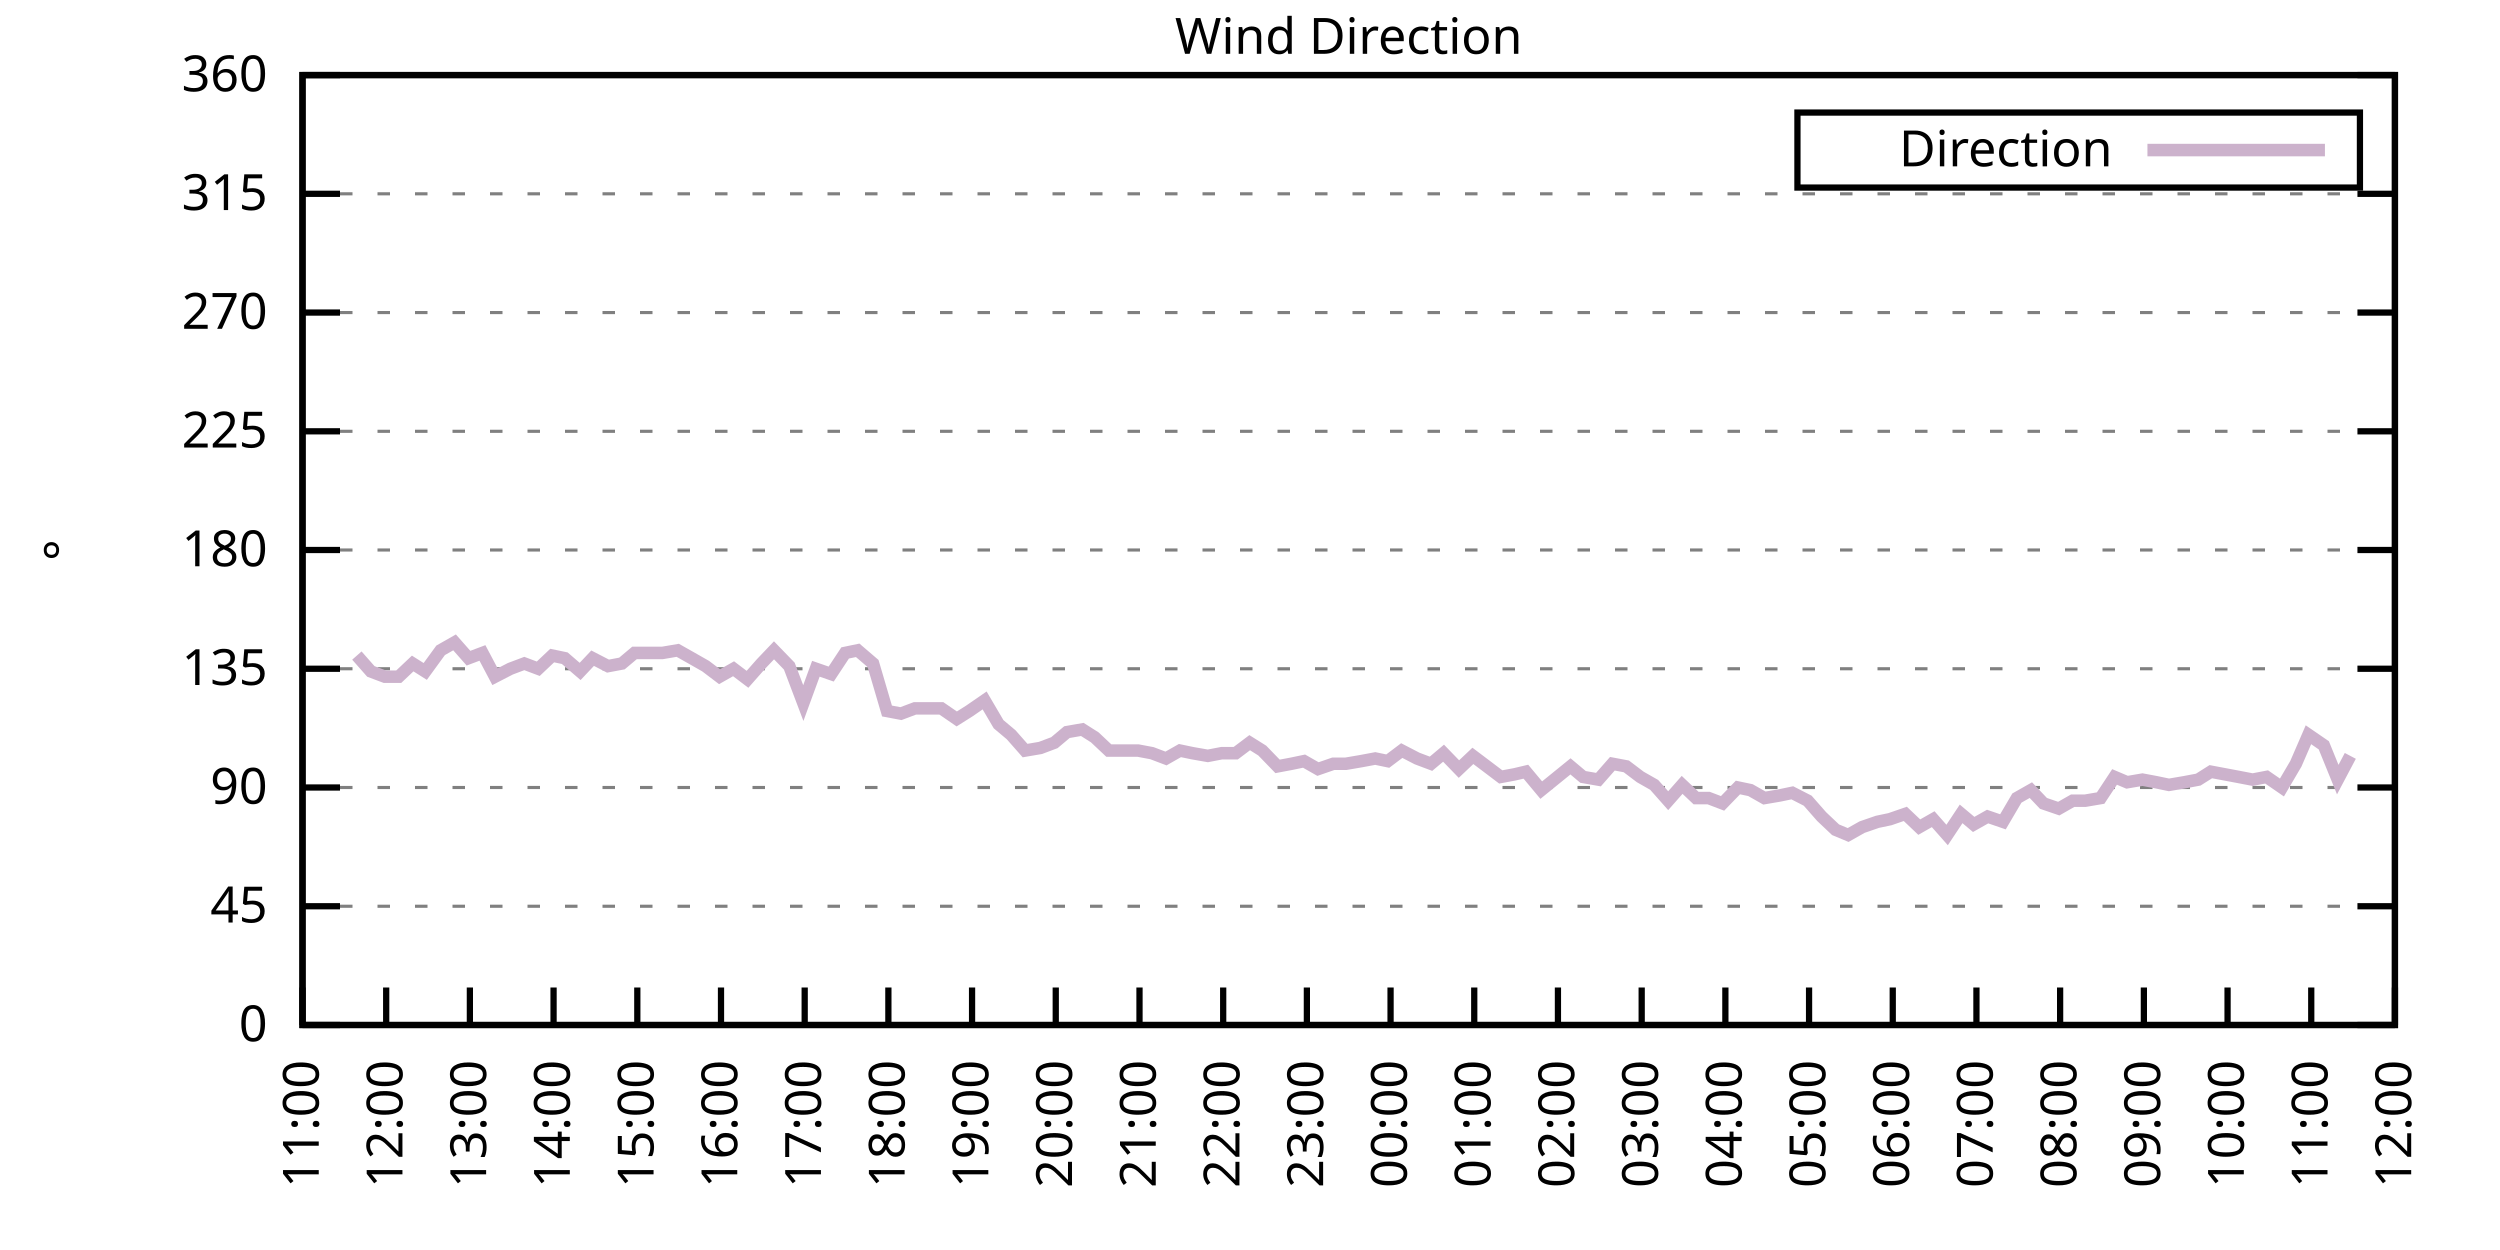
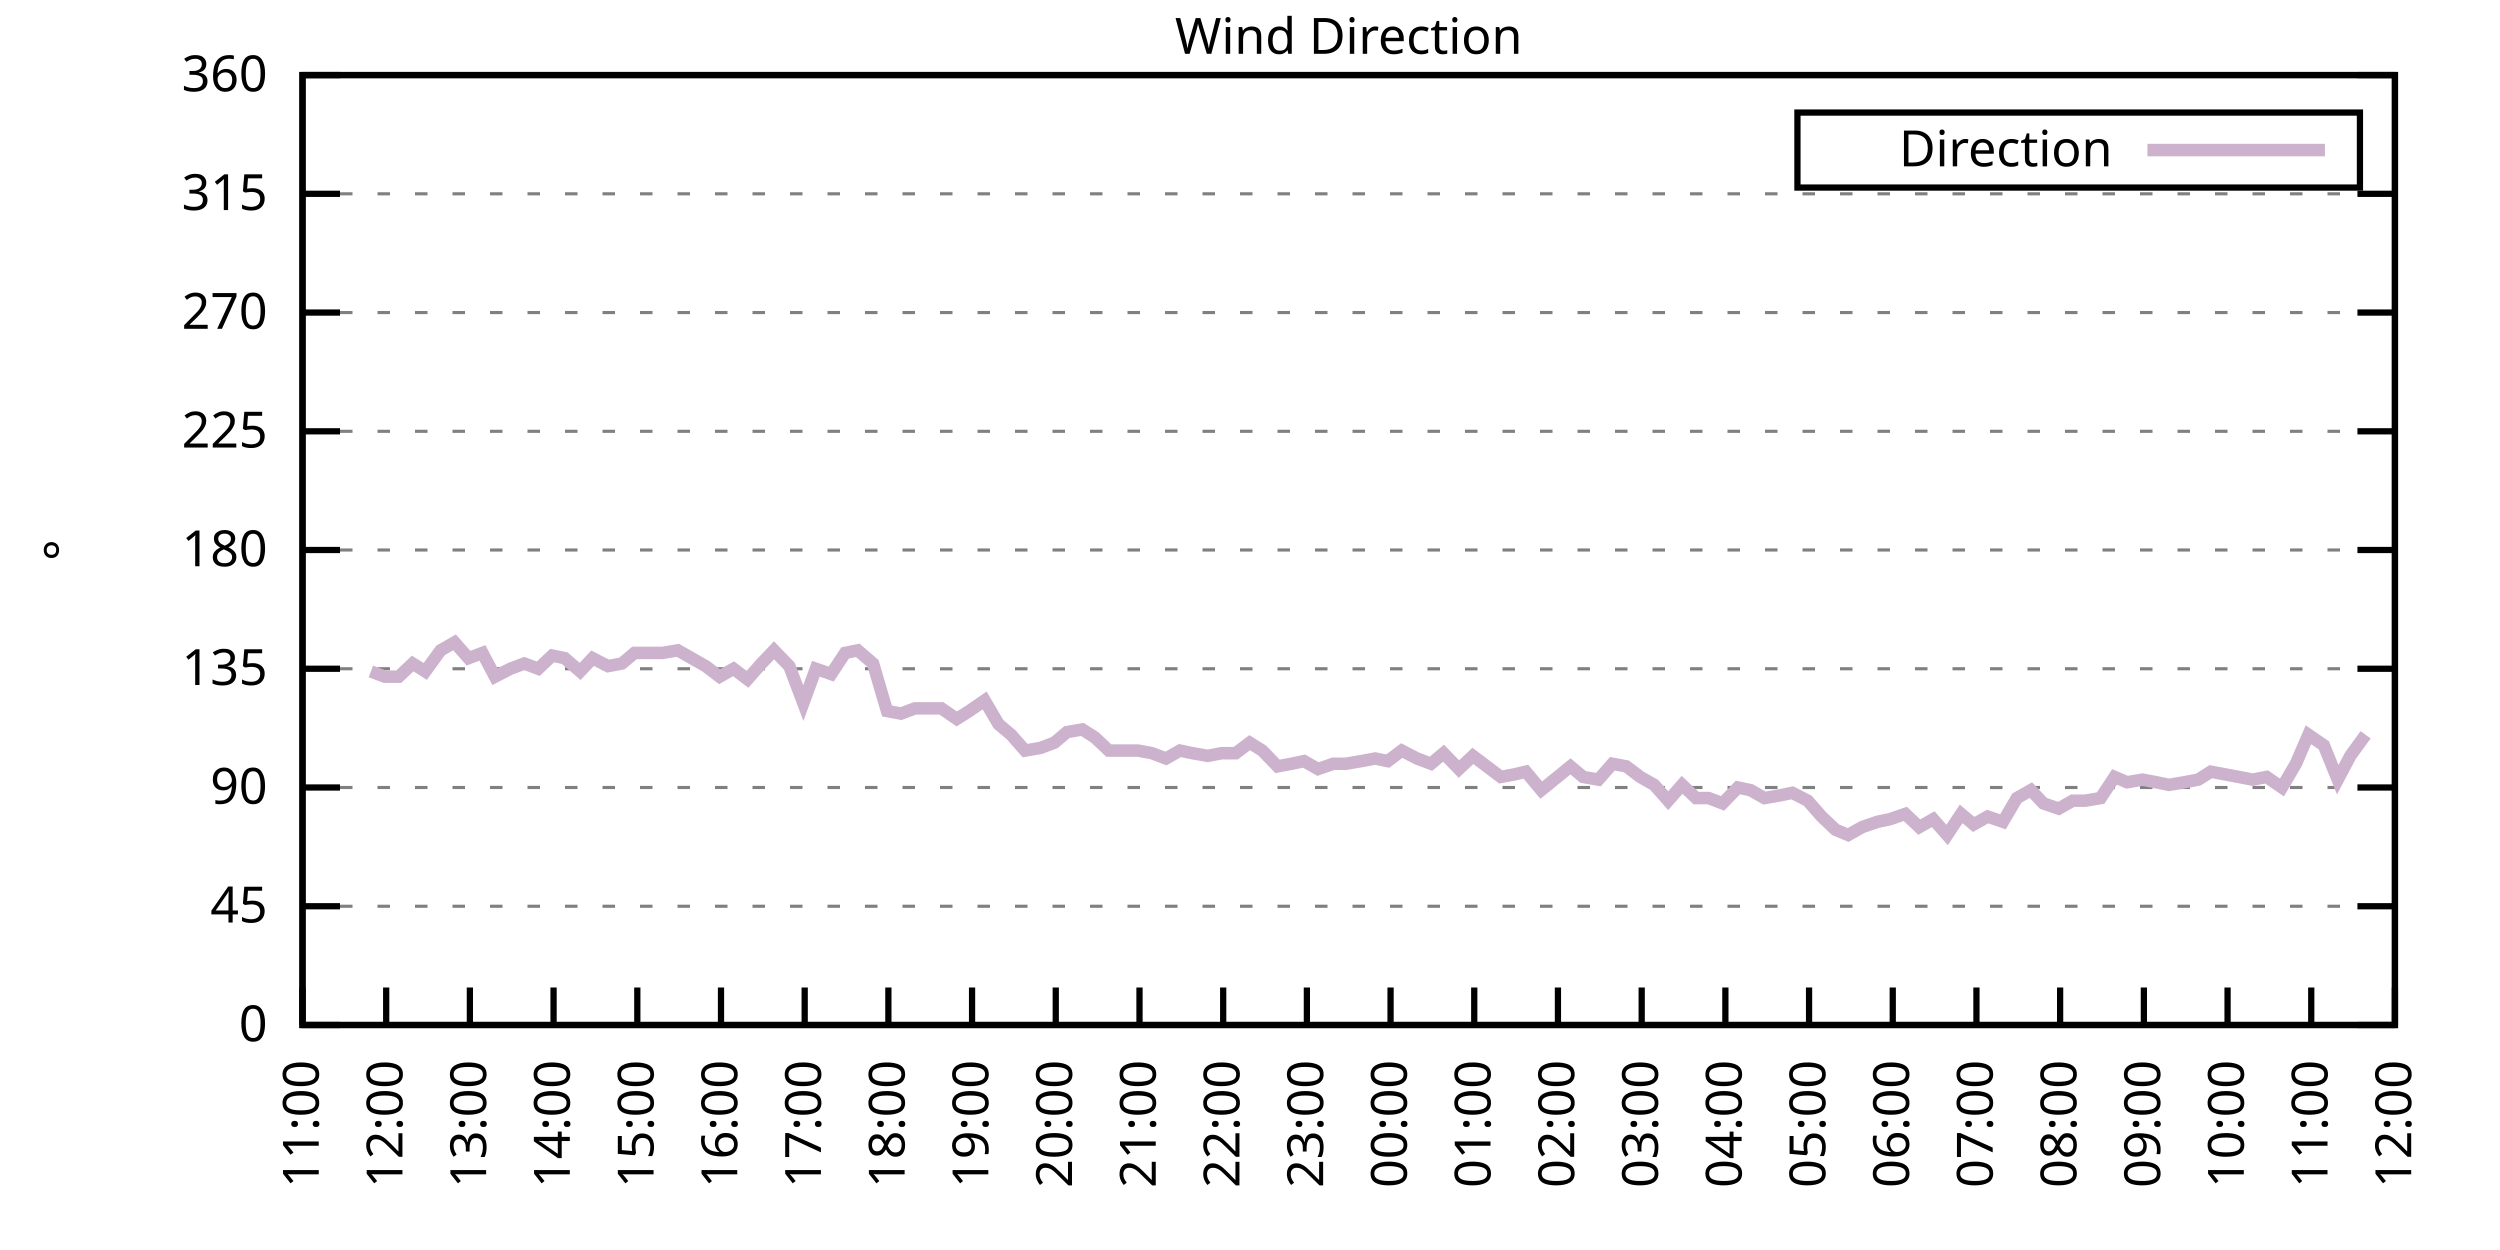
<svg xmlns="http://www.w3.org/2000/svg" xmlns:xlink="http://www.w3.org/1999/xlink" width="400" height="200" viewBox="0 0 400 200">
  <g id="gnuplot_canvas">
    <rect x="0" y="0" width="400" height="200" fill="none" />
    <defs>
      <circle id="gpDot" r="0.5" stroke-width="0.5" stroke="currentColor" />
      <path id="gpPt0" stroke-width="0.333" stroke="currentColor" d="M-1,0 h2 M0,-1 v2" />
      <path id="gpPt1" stroke-width="0.333" stroke="currentColor" d="M-1,-1 L1,1 M1,-1 L-1,1" />
      <path id="gpPt2" stroke-width="0.333" stroke="currentColor" d="M-1,0 L1,0 M0,-1 L0,1 M-1,-1 L1,1 M-1,1 L1,-1" />
      <rect id="gpPt3" stroke-width="0.333" stroke="currentColor" x="-1" y="-1" width="2" height="2" />
      <rect id="gpPt4" stroke-width="0.333" stroke="currentColor" fill="currentColor" x="-1" y="-1" width="2" height="2" />
      <circle id="gpPt5" stroke-width="0.333" stroke="currentColor" cx="0" cy="0" r="1" />
      <use xlink:href="#gpPt5" id="gpPt6" fill="currentColor" stroke="none" />
      <path id="gpPt7" stroke-width="0.333" stroke="currentColor" d="M0,-1.33 L-1.33,0.67 L1.33,0.67 z" />
      <use xlink:href="#gpPt7" id="gpPt8" fill="currentColor" stroke="none" />
      <use xlink:href="#gpPt7" id="gpPt9" stroke="currentColor" transform="rotate(180)" />
      <use xlink:href="#gpPt9" id="gpPt10" fill="currentColor" stroke="none" />
      <use xlink:href="#gpPt3" id="gpPt11" stroke="currentColor" transform="rotate(45)" />
      <use xlink:href="#gpPt11" id="gpPt12" fill="currentColor" stroke="none" />
      <path id="gpPt13" stroke-width="0.333" stroke="currentColor" d="M0,1.330 L1.265,0.411 L0.782,-1.067 L-0.782,-1.076 L-1.265,0.411 z" />
      <use xlink:href="#gpPt13" id="gpPt14" fill="currentColor" stroke="none" />
      <filter id="textbox" filterUnits="objectBoundingBox" x="0" y="0" height="1" width="1">
        <feFlood flood-color="white" flood-opacity="1" result="bgnd" />
        <feComposite in="SourceGraphic" in2="bgnd" operator="atop" />
      </filter>
      <filter id="greybox" filterUnits="objectBoundingBox" x="0" y="0" height="1" width="1">
        <feFlood flood-color="lightgrey" flood-opacity="1" result="grey" />
        <feComposite in="SourceGraphic" in2="grey" operator="atop" />
      </filter>
    </defs>
    <g fill="none" color="white" stroke="currentColor" stroke-width="1.00" stroke-linecap="butt" stroke-linejoin="miter">
</g>
    <g fill="none" color="black" stroke="currentColor" stroke-width="1.00" stroke-linecap="butt" stroke-linejoin="miter">
      <g stroke="none" shape-rendering="crispEdges">
        <polygon fill="rgb(255, 255, 255)" points="48.40,164.00 383.18,164.00 383.18,12.02 48.40,12.02 " />
      </g>
    </g>
    <g fill="none" color="black" stroke="currentColor" stroke-width="1.00" stroke-linecap="butt" stroke-linejoin="miter">
</g>
    <g fill="none" color="black" stroke="black" stroke-width="0.50" stroke-linecap="butt" stroke-linejoin="miter">
</g>
    <g fill="none" color="gray" stroke="currentColor" stroke-width="0.50" stroke-linecap="butt" stroke-linejoin="miter">
      <path stroke="gray" stroke-dasharray="2,4" class="gridline" d="M48.40,164.00 L383.19,164.00  " />
    </g>
    <g fill="none" color="gray" stroke="gray" stroke-width="1.00" stroke-linecap="butt" stroke-linejoin="miter">
</g>
    <g fill="none" color="black" stroke="currentColor" stroke-width="1.00" stroke-linecap="butt" stroke-linejoin="miter">
      <path stroke="black" d="M48.40,164.00 L54.40,164.00 M383.19,164.00 L377.19,164.00  " />
      <g transform="translate(42.80,166.60)" stroke="none" fill="black" font-family="Sans" font-size="8.00" text-anchor="end">
        <text>
          <tspan font-family="Sans"> 0</tspan>
        </text>
      </g>
    </g>
    <g fill="none" color="black" stroke="currentColor" stroke-width="1.00" stroke-linecap="butt" stroke-linejoin="miter">
</g>
    <g fill="none" color="black" stroke="black" stroke-width="0.50" stroke-linecap="butt" stroke-linejoin="miter">
</g>
    <g fill="none" color="gray" stroke="currentColor" stroke-width="0.50" stroke-linecap="butt" stroke-linejoin="miter">
      <path stroke="gray" stroke-dasharray="2,4" class="gridline" d="M48.40,145.00 L383.19,145.00  " />
    </g>
    <g fill="none" color="gray" stroke="gray" stroke-width="1.00" stroke-linecap="butt" stroke-linejoin="miter">
</g>
    <g fill="none" color="black" stroke="currentColor" stroke-width="1.00" stroke-linecap="butt" stroke-linejoin="miter">
      <path stroke="black" d="M48.40,145.00 L54.40,145.00 M383.19,145.00 L377.19,145.00  " />
      <g transform="translate(42.80,147.60)" stroke="none" fill="black" font-family="Sans" font-size="8.00" text-anchor="end">
        <text>
          <tspan font-family="Sans"> 45</tspan>
        </text>
      </g>
    </g>
    <g fill="none" color="black" stroke="currentColor" stroke-width="1.00" stroke-linecap="butt" stroke-linejoin="miter">
</g>
    <g fill="none" color="black" stroke="black" stroke-width="0.50" stroke-linecap="butt" stroke-linejoin="miter">
</g>
    <g fill="none" color="gray" stroke="currentColor" stroke-width="0.50" stroke-linecap="butt" stroke-linejoin="miter">
      <path stroke="gray" stroke-dasharray="2,4" class="gridline" d="M48.40,126.00 L383.19,126.00  " />
    </g>
    <g fill="none" color="gray" stroke="gray" stroke-width="1.00" stroke-linecap="butt" stroke-linejoin="miter">
</g>
    <g fill="none" color="black" stroke="currentColor" stroke-width="1.00" stroke-linecap="butt" stroke-linejoin="miter">
      <path stroke="black" d="M48.40,126.00 L54.40,126.00 M383.19,126.00 L377.19,126.00  " />
      <g transform="translate(42.80,128.60)" stroke="none" fill="black" font-family="Sans" font-size="8.00" text-anchor="end">
        <text>
          <tspan font-family="Sans"> 90</tspan>
        </text>
      </g>
    </g>
    <g fill="none" color="black" stroke="currentColor" stroke-width="1.00" stroke-linecap="butt" stroke-linejoin="miter">
</g>
    <g fill="none" color="black" stroke="black" stroke-width="0.50" stroke-linecap="butt" stroke-linejoin="miter">
</g>
    <g fill="none" color="gray" stroke="currentColor" stroke-width="0.50" stroke-linecap="butt" stroke-linejoin="miter">
      <path stroke="gray" stroke-dasharray="2,4" class="gridline" d="M48.40,107.00 L383.19,107.00  " />
    </g>
    <g fill="none" color="gray" stroke="gray" stroke-width="1.00" stroke-linecap="butt" stroke-linejoin="miter">
</g>
    <g fill="none" color="black" stroke="currentColor" stroke-width="1.00" stroke-linecap="butt" stroke-linejoin="miter">
      <path stroke="black" d="M48.40,107.00 L54.40,107.00 M383.19,107.00 L377.19,107.00  " />
      <g transform="translate(42.80,109.60)" stroke="none" fill="black" font-family="Sans" font-size="8.00" text-anchor="end">
        <text>
          <tspan font-family="Sans"> 135</tspan>
        </text>
      </g>
    </g>
    <g fill="none" color="black" stroke="currentColor" stroke-width="1.00" stroke-linecap="butt" stroke-linejoin="miter">
</g>
    <g fill="none" color="black" stroke="black" stroke-width="0.50" stroke-linecap="butt" stroke-linejoin="miter">
</g>
    <g fill="none" color="gray" stroke="currentColor" stroke-width="0.50" stroke-linecap="butt" stroke-linejoin="miter">
      <path stroke="gray" stroke-dasharray="2,4" class="gridline" d="M48.40,88.00 L383.19,88.00  " />
    </g>
    <g fill="none" color="gray" stroke="gray" stroke-width="1.00" stroke-linecap="butt" stroke-linejoin="miter">
</g>
    <g fill="none" color="black" stroke="currentColor" stroke-width="1.00" stroke-linecap="butt" stroke-linejoin="miter">
      <path stroke="black" d="M48.40,88.00 L54.40,88.00 M383.19,88.00 L377.19,88.00  " />
      <g transform="translate(42.80,90.60)" stroke="none" fill="black" font-family="Sans" font-size="8.00" text-anchor="end">
        <text>
          <tspan font-family="Sans"> 180</tspan>
        </text>
      </g>
    </g>
    <g fill="none" color="black" stroke="currentColor" stroke-width="1.00" stroke-linecap="butt" stroke-linejoin="miter">
</g>
    <g fill="none" color="black" stroke="black" stroke-width="0.50" stroke-linecap="butt" stroke-linejoin="miter">
</g>
    <g fill="none" color="gray" stroke="currentColor" stroke-width="0.50" stroke-linecap="butt" stroke-linejoin="miter">
      <path stroke="gray" stroke-dasharray="2,4" class="gridline" d="M48.40,69.01 L383.19,69.01  " />
    </g>
    <g fill="none" color="gray" stroke="gray" stroke-width="1.00" stroke-linecap="butt" stroke-linejoin="miter">
</g>
    <g fill="none" color="black" stroke="currentColor" stroke-width="1.00" stroke-linecap="butt" stroke-linejoin="miter">
      <path stroke="black" d="M48.40,69.01 L54.40,69.01 M383.19,69.01 L377.19,69.01  " />
      <g transform="translate(42.80,71.61)" stroke="none" fill="black" font-family="Sans" font-size="8.00" text-anchor="end">
        <text>
          <tspan font-family="Sans"> 225</tspan>
        </text>
      </g>
    </g>
    <g fill="none" color="black" stroke="currentColor" stroke-width="1.00" stroke-linecap="butt" stroke-linejoin="miter">
</g>
    <g fill="none" color="black" stroke="black" stroke-width="0.50" stroke-linecap="butt" stroke-linejoin="miter">
</g>
    <g fill="none" color="gray" stroke="currentColor" stroke-width="0.50" stroke-linecap="butt" stroke-linejoin="miter">
      <path stroke="gray" stroke-dasharray="2,4" class="gridline" d="M48.40,50.01 L383.19,50.01  " />
    </g>
    <g fill="none" color="gray" stroke="gray" stroke-width="1.00" stroke-linecap="butt" stroke-linejoin="miter">
</g>
    <g fill="none" color="black" stroke="currentColor" stroke-width="1.00" stroke-linecap="butt" stroke-linejoin="miter">
      <path stroke="black" d="M48.40,50.01 L54.40,50.01 M383.19,50.01 L377.19,50.01  " />
      <g transform="translate(42.80,52.61)" stroke="none" fill="black" font-family="Sans" font-size="8.00" text-anchor="end">
        <text>
          <tspan font-family="Sans"> 270</tspan>
        </text>
      </g>
    </g>
    <g fill="none" color="black" stroke="currentColor" stroke-width="1.00" stroke-linecap="butt" stroke-linejoin="miter">
</g>
    <g fill="none" color="black" stroke="black" stroke-width="0.50" stroke-linecap="butt" stroke-linejoin="miter">
</g>
    <g fill="none" color="gray" stroke="currentColor" stroke-width="0.50" stroke-linecap="butt" stroke-linejoin="miter">
      <path stroke="gray" stroke-dasharray="2,4" class="gridline" d="M48.40,31.01 L383.19,31.01  " />
    </g>
    <g fill="none" color="gray" stroke="gray" stroke-width="1.00" stroke-linecap="butt" stroke-linejoin="miter">
</g>
    <g fill="none" color="black" stroke="currentColor" stroke-width="1.00" stroke-linecap="butt" stroke-linejoin="miter">
      <path stroke="black" d="M48.40,31.01 L54.40,31.01 M383.19,31.01 L377.19,31.01  " />
      <g transform="translate(42.80,33.61)" stroke="none" fill="black" font-family="Sans" font-size="8.00" text-anchor="end">
        <text>
          <tspan font-family="Sans"> 315</tspan>
        </text>
      </g>
    </g>
    <g fill="none" color="black" stroke="currentColor" stroke-width="1.00" stroke-linecap="butt" stroke-linejoin="miter">
</g>
    <g fill="none" color="black" stroke="black" stroke-width="0.50" stroke-linecap="butt" stroke-linejoin="miter">
</g>
    <g fill="none" color="gray" stroke="currentColor" stroke-width="0.50" stroke-linecap="butt" stroke-linejoin="miter">
      <path stroke="gray" stroke-dasharray="2,4" class="gridline" d="M48.40,12.01 L383.19,12.01  " />
    </g>
    <g fill="none" color="gray" stroke="gray" stroke-width="1.00" stroke-linecap="butt" stroke-linejoin="miter">
</g>
    <g fill="none" color="black" stroke="currentColor" stroke-width="1.00" stroke-linecap="butt" stroke-linejoin="miter">
      <path stroke="black" d="M48.40,12.01 L54.40,12.01 M383.19,12.01 L377.19,12.01  " />
      <g transform="translate(42.80,14.61)" stroke="none" fill="black" font-family="Sans" font-size="8.00" text-anchor="end">
        <text>
          <tspan font-family="Sans"> 360</tspan>
        </text>
      </g>
    </g>
    <g fill="none" color="black" stroke="currentColor" stroke-width="1.00" stroke-linecap="butt" stroke-linejoin="miter">
      <path stroke="black" d="M48.40,164.00 L48.40,158.00  " />
      <g transform="translate(51.00,169.60) rotate(270.00)" stroke="none" fill="black" font-family="Sans" font-size="8.00" text-anchor="end">
        <text>
          <tspan font-family="Sans">11:00</tspan>
        </text>
      </g>
    </g>
    <g fill="none" color="black" stroke="currentColor" stroke-width="1.00" stroke-linecap="butt" stroke-linejoin="miter">
      <path stroke="black" d="M61.79,164.00 L61.79,158.00  " />
      <g transform="translate(64.39,169.60) rotate(270.00)" stroke="none" fill="black" font-family="Sans" font-size="8.00" text-anchor="end">
        <text>
          <tspan font-family="Sans">12:00</tspan>
        </text>
      </g>
    </g>
    <g fill="none" color="black" stroke="currentColor" stroke-width="1.00" stroke-linecap="butt" stroke-linejoin="miter">
      <path stroke="black" d="M75.18,164.00 L75.18,158.00  " />
      <g transform="translate(77.78,169.60) rotate(270.00)" stroke="none" fill="black" font-family="Sans" font-size="8.00" text-anchor="end">
        <text>
          <tspan font-family="Sans">13:00</tspan>
        </text>
      </g>
    </g>
    <g fill="none" color="black" stroke="currentColor" stroke-width="1.00" stroke-linecap="butt" stroke-linejoin="miter">
      <path stroke="black" d="M88.57,164.00 L88.57,158.00  " />
      <g transform="translate(91.17,169.60) rotate(270.00)" stroke="none" fill="black" font-family="Sans" font-size="8.00" text-anchor="end">
        <text>
          <tspan font-family="Sans">14:00</tspan>
        </text>
      </g>
    </g>
    <g fill="none" color="black" stroke="currentColor" stroke-width="1.00" stroke-linecap="butt" stroke-linejoin="miter">
      <path stroke="black" d="M101.97,164.00 L101.97,158.00  " />
      <g transform="translate(104.57,169.60) rotate(270.00)" stroke="none" fill="black" font-family="Sans" font-size="8.00" text-anchor="end">
        <text>
          <tspan font-family="Sans">15:00</tspan>
        </text>
      </g>
    </g>
    <g fill="none" color="black" stroke="currentColor" stroke-width="1.00" stroke-linecap="butt" stroke-linejoin="miter">
      <path stroke="black" d="M115.36,164.00 L115.36,158.00  " />
      <g transform="translate(117.96,169.60) rotate(270.00)" stroke="none" fill="black" font-family="Sans" font-size="8.00" text-anchor="end">
        <text>
          <tspan font-family="Sans">16:00</tspan>
        </text>
      </g>
    </g>
    <g fill="none" color="black" stroke="currentColor" stroke-width="1.00" stroke-linecap="butt" stroke-linejoin="miter">
      <path stroke="black" d="M128.75,164.00 L128.75,158.00  " />
      <g transform="translate(131.35,169.60) rotate(270.00)" stroke="none" fill="black" font-family="Sans" font-size="8.00" text-anchor="end">
        <text>
          <tspan font-family="Sans">17:00</tspan>
        </text>
      </g>
    </g>
    <g fill="none" color="black" stroke="currentColor" stroke-width="1.00" stroke-linecap="butt" stroke-linejoin="miter">
      <path stroke="black" d="M142.14,164.00 L142.14,158.00  " />
      <g transform="translate(144.74,169.60) rotate(270.00)" stroke="none" fill="black" font-family="Sans" font-size="8.00" text-anchor="end">
        <text>
          <tspan font-family="Sans">18:00</tspan>
        </text>
      </g>
    </g>
    <g fill="none" color="black" stroke="currentColor" stroke-width="1.00" stroke-linecap="butt" stroke-linejoin="miter">
      <path stroke="black" d="M155.53,164.00 L155.53,158.00  " />
      <g transform="translate(158.13,169.60) rotate(270.00)" stroke="none" fill="black" font-family="Sans" font-size="8.00" text-anchor="end">
        <text>
          <tspan font-family="Sans">19:00</tspan>
        </text>
      </g>
    </g>
    <g fill="none" color="black" stroke="currentColor" stroke-width="1.00" stroke-linecap="butt" stroke-linejoin="miter">
      <path stroke="black" d="M168.92,164.00 L168.92,158.00  " />
      <g transform="translate(171.52,169.60) rotate(270.00)" stroke="none" fill="black" font-family="Sans" font-size="8.00" text-anchor="end">
        <text>
          <tspan font-family="Sans">20:00</tspan>
        </text>
      </g>
    </g>
    <g fill="none" color="black" stroke="currentColor" stroke-width="1.00" stroke-linecap="butt" stroke-linejoin="miter">
      <path stroke="black" d="M182.32,164.00 L182.32,158.00  " />
      <g transform="translate(184.92,169.60) rotate(270.00)" stroke="none" fill="black" font-family="Sans" font-size="8.00" text-anchor="end">
        <text>
          <tspan font-family="Sans">21:00</tspan>
        </text>
      </g>
    </g>
    <g fill="none" color="black" stroke="currentColor" stroke-width="1.00" stroke-linecap="butt" stroke-linejoin="miter">
      <path stroke="black" d="M195.71,164.00 L195.71,158.00  " />
      <g transform="translate(198.31,169.60) rotate(270.00)" stroke="none" fill="black" font-family="Sans" font-size="8.00" text-anchor="end">
        <text>
          <tspan font-family="Sans">22:00</tspan>
        </text>
      </g>
    </g>
    <g fill="none" color="black" stroke="currentColor" stroke-width="1.00" stroke-linecap="butt" stroke-linejoin="miter">
      <path stroke="black" d="M209.10,164.00 L209.10,158.00  " />
      <g transform="translate(211.70,169.60) rotate(270.00)" stroke="none" fill="black" font-family="Sans" font-size="8.00" text-anchor="end">
        <text>
          <tspan font-family="Sans">23:00</tspan>
        </text>
      </g>
    </g>
    <g fill="none" color="black" stroke="currentColor" stroke-width="1.00" stroke-linecap="butt" stroke-linejoin="miter">
      <path stroke="black" d="M222.49,164.00 L222.49,158.00  " />
      <g transform="translate(225.09,169.60) rotate(270.00)" stroke="none" fill="black" font-family="Sans" font-size="8.00" text-anchor="end">
        <text>
          <tspan font-family="Sans">00:00</tspan>
        </text>
      </g>
    </g>
    <g fill="none" color="black" stroke="currentColor" stroke-width="1.00" stroke-linecap="butt" stroke-linejoin="miter">
      <path stroke="black" d="M235.88,164.00 L235.88,158.00  " />
      <g transform="translate(238.48,169.60) rotate(270.00)" stroke="none" fill="black" font-family="Sans" font-size="8.00" text-anchor="end">
        <text>
          <tspan font-family="Sans">01:00</tspan>
        </text>
      </g>
    </g>
    <g fill="none" color="black" stroke="currentColor" stroke-width="1.00" stroke-linecap="butt" stroke-linejoin="miter">
      <path stroke="black" d="M249.27,164.00 L249.27,158.00  " />
      <g transform="translate(251.87,169.60) rotate(270.00)" stroke="none" fill="black" font-family="Sans" font-size="8.00" text-anchor="end">
        <text>
          <tspan font-family="Sans">02:00</tspan>
        </text>
      </g>
    </g>
    <g fill="none" color="black" stroke="currentColor" stroke-width="1.00" stroke-linecap="butt" stroke-linejoin="miter">
      <path stroke="black" d="M262.67,164.00 L262.67,158.00  " />
      <g transform="translate(265.27,169.60) rotate(270.00)" stroke="none" fill="black" font-family="Sans" font-size="8.00" text-anchor="end">
        <text>
          <tspan font-family="Sans">03:00</tspan>
        </text>
      </g>
    </g>
    <g fill="none" color="black" stroke="currentColor" stroke-width="1.00" stroke-linecap="butt" stroke-linejoin="miter">
      <path stroke="black" d="M276.06,164.00 L276.06,158.00  " />
      <g transform="translate(278.66,169.60) rotate(270.00)" stroke="none" fill="black" font-family="Sans" font-size="8.00" text-anchor="end">
        <text>
          <tspan font-family="Sans">04:00</tspan>
        </text>
      </g>
    </g>
    <g fill="none" color="black" stroke="currentColor" stroke-width="1.00" stroke-linecap="butt" stroke-linejoin="miter">
      <path stroke="black" d="M289.45,164.00 L289.45,158.00  " />
      <g transform="translate(292.05,169.60) rotate(270.00)" stroke="none" fill="black" font-family="Sans" font-size="8.00" text-anchor="end">
        <text>
          <tspan font-family="Sans">05:00</tspan>
        </text>
      </g>
    </g>
    <g fill="none" color="black" stroke="currentColor" stroke-width="1.00" stroke-linecap="butt" stroke-linejoin="miter">
      <path stroke="black" d="M302.84,164.00 L302.84,158.00  " />
      <g transform="translate(305.44,169.60) rotate(270.00)" stroke="none" fill="black" font-family="Sans" font-size="8.00" text-anchor="end">
        <text>
          <tspan font-family="Sans">06:00</tspan>
        </text>
      </g>
    </g>
    <g fill="none" color="black" stroke="currentColor" stroke-width="1.00" stroke-linecap="butt" stroke-linejoin="miter">
      <path stroke="black" d="M316.23,164.00 L316.23,158.00  " />
      <g transform="translate(318.83,169.60) rotate(270.00)" stroke="none" fill="black" font-family="Sans" font-size="8.00" text-anchor="end">
        <text>
          <tspan font-family="Sans">07:00</tspan>
        </text>
      </g>
    </g>
    <g fill="none" color="black" stroke="currentColor" stroke-width="1.00" stroke-linecap="butt" stroke-linejoin="miter">
      <path stroke="black" d="M329.62,164.00 L329.62,158.00  " />
      <g transform="translate(332.22,169.60) rotate(270.00)" stroke="none" fill="black" font-family="Sans" font-size="8.00" text-anchor="end">
        <text>
          <tspan font-family="Sans">08:00</tspan>
        </text>
      </g>
    </g>
    <g fill="none" color="black" stroke="currentColor" stroke-width="1.00" stroke-linecap="butt" stroke-linejoin="miter">
      <path stroke="black" d="M343.02,164.00 L343.02,158.00  " />
      <g transform="translate(345.62,169.60) rotate(270.00)" stroke="none" fill="black" font-family="Sans" font-size="8.00" text-anchor="end">
        <text>
          <tspan font-family="Sans">09:00</tspan>
        </text>
      </g>
    </g>
    <g fill="none" color="black" stroke="currentColor" stroke-width="1.00" stroke-linecap="butt" stroke-linejoin="miter">
      <path stroke="black" d="M356.41,164.00 L356.41,158.00  " />
      <g transform="translate(359.01,169.60) rotate(270.00)" stroke="none" fill="black" font-family="Sans" font-size="8.00" text-anchor="end">
        <text>
          <tspan font-family="Sans">10:00</tspan>
        </text>
      </g>
    </g>
    <g fill="none" color="black" stroke="currentColor" stroke-width="1.00" stroke-linecap="butt" stroke-linejoin="miter">
      <path stroke="black" d="M369.80,164.00 L369.80,158.00  " />
      <g transform="translate(372.40,169.60) rotate(270.00)" stroke="none" fill="black" font-family="Sans" font-size="8.00" text-anchor="end">
        <text>
          <tspan font-family="Sans">11:00</tspan>
        </text>
      </g>
    </g>
    <g fill="none" color="black" stroke="currentColor" stroke-width="1.00" stroke-linecap="butt" stroke-linejoin="miter">
      <path stroke="black" d="M383.19,164.00 L383.19,158.00  " />
      <g transform="translate(385.79,169.60) rotate(270.00)" stroke="none" fill="black" font-family="Sans" font-size="8.00" text-anchor="end">
        <text>
          <tspan font-family="Sans">12:00</tspan>
        </text>
      </g>
    </g>
    <g fill="none" color="black" stroke="currentColor" stroke-width="1.00" stroke-linecap="butt" stroke-linejoin="miter">
</g>
    <g fill="none" color="black" stroke="currentColor" stroke-width="1.00" stroke-linecap="butt" stroke-linejoin="miter">
      <path stroke="black" d="M48.40,12.01 L48.40,164.00 L383.19,164.00 L383.19,12.01 L48.40,12.01 Z  " />
    </g>
    <g fill="none" color="black" stroke="currentColor" stroke-width="1.00" stroke-linecap="butt" stroke-linejoin="miter">
</g>
    <g fill="none" color="black" stroke="currentColor" stroke-width="1.00" stroke-linecap="butt" stroke-linejoin="miter">
      <path stroke="black" d="M287.59,30.01 L287.59,18.01 L377.59,18.01 L377.59,30.01 L287.59,30.01 Z  " />
    </g>
    <g id="Wind_direction_plot_1">
      <g fill="none" color="white" stroke="black" stroke-width="2.00" stroke-linecap="butt" stroke-linejoin="miter">
</g>
      <g fill="none" color="black" stroke="currentColor" stroke-width="2.00" stroke-linecap="butt" stroke-linejoin="miter">
        <g transform="translate(337.99,26.61)" stroke="none" fill="black" font-family="Sans" font-size="8.00" text-anchor="end">
          <text>
            <tspan font-family="Sans">Direction</tspan>
          </text>
        </g>
      </g>
      <g fill="none" color="black" stroke="currentColor" stroke-width="2.00" stroke-linecap="butt" stroke-linejoin="miter">
-         <path stroke="rgb(204, 178, 204)" d="M343.59,24.01 L371.99,24.01 M57.10,104.89 L59.34,107.43 L61.57,108.27 L63.80,108.27 L66.03,106.16 L68.04,107.43   L70.50,104.05 L72.73,102.78 L74.96,105.31 L77.19,104.47 L79.20,108.27 L81.66,107.00 L83.89,106.16 L86.12,107.00   L88.35,104.89 L90.36,105.31 L92.82,107.43 L94.82,105.31 L97.28,106.58 L99.51,106.16 L101.52,104.47 L103.98,104.47   L105.98,104.47 L108.44,104.05 L110.67,105.31 L112.90,106.58 L115.13,108.27 L117.37,107.00 L119.60,108.69 L121.83,106.16   L123.84,104.05 L126.29,106.58 L128.53,112.49 L130.54,107.00 L132.99,107.85 L135.22,104.47 L137.23,104.05 L139.69,106.16   L141.92,113.76 L144.15,114.18 L146.38,113.34 L148.61,113.34 L150.62,113.34 L153.08,115.03 L155.09,113.76 L157.54,112.07   L159.77,115.87 L161.78,117.56 L164.01,120.09 L166.47,119.67 L168.70,118.83 L170.71,117.14 L173.17,116.71 L175.17,117.98   L177.41,120.09 L179.86,120.09 L182.09,120.09 L184.32,120.51 L186.56,121.36 L188.79,120.09 L190.80,120.51 L193.25,120.94   L195.48,120.51 L197.72,120.51 L199.95,118.83 L201.96,120.09 L204.41,122.62 L206.64,122.20 L208.65,121.78 L210.88,123.05   L213.34,122.20 L215.35,122.20 L217.80,121.78 L220.04,121.36 L222.04,121.78 L224.28,120.09 L226.73,121.36 L228.96,122.20   L230.97,120.51 L233.43,123.05 L235.66,120.94 L237.89,122.62 L240.12,124.31 L242.36,123.89 L244.14,123.47 L246.60,126.42   L251.28,122.62 L253.29,124.31 L255.75,124.74 L257.98,122.20 L260.21,122.62 L262.44,124.31 L264.67,125.58 L266.91,128.11   L269.14,125.58 L271.37,127.69 L273.38,127.69 L275.61,128.54 L278.07,126.00 L280.07,126.42 L282.31,127.69 L284.76,127.27   L286.77,126.85 L289.23,128.11 L291.46,130.65 L293.69,132.76 L295.70,133.60 L297.93,132.34 L300.39,131.49 L302.39,131.07   L304.85,130.22 L307.08,132.34 L309.31,131.07 L311.54,133.60 L313.78,130.22 L315.79,131.91 L318.02,130.65 L320.47,131.49   L322.70,127.69 L324.94,126.42 L326.95,128.54 L329.40,129.38 L331.63,128.11 L333.64,128.11 L336.10,127.69 L338.33,124.31   L340.34,125.16 L342.79,124.74 L345.02,125.16 L347.03,125.58 L349.49,125.16 L351.72,124.74 L353.73,123.47 L355.96,123.89   L358.19,124.31 L360.42,124.74 L362.66,124.31 L365.11,126.00 L367.34,122.20 L369.35,117.56 L371.81,119.25 L374.04,124.74   L376.05,120.94  " />
+         <path stroke="rgb(204, 178, 204)" d="M343.59,24.01 L371.99,24.01 M59.34,107.43 L61.57,108.27 L63.80,108.27 L66.03,106.16 L68.04,107.43 L70.50,104.05   L72.73,102.78 L74.96,105.31 L77.19,104.47 L79.20,108.27 L81.66,107.00 L83.89,106.16 L86.12,107.00 L88.35,104.89   L90.36,105.31 L92.82,107.43 L94.82,105.31 L97.28,106.58 L99.51,106.16 L101.52,104.47 L103.98,104.47 L105.98,104.47   L108.44,104.05 L110.67,105.31 L112.90,106.58 L115.13,108.27 L117.37,107.00 L119.60,108.69 L121.83,106.16 L123.84,104.05   L126.29,106.58 L128.53,112.49 L130.54,107.00 L132.99,107.85 L135.22,104.47 L137.23,104.05 L139.69,106.16 L141.92,113.76   L144.15,114.18 L146.38,113.34 L148.61,113.34 L150.62,113.34 L153.08,115.03 L155.09,113.76 L157.54,112.07 L159.77,115.87   L161.78,117.56 L164.01,120.09 L166.47,119.67 L168.70,118.83 L170.71,117.14 L173.17,116.71 L175.17,117.98 L177.41,120.09   L179.86,120.09 L182.09,120.09 L184.32,120.51 L186.56,121.36 L188.79,120.09 L190.80,120.51 L193.25,120.94 L195.48,120.51   L197.72,120.51 L199.95,118.83 L201.96,120.09 L204.41,122.62 L206.64,122.20 L208.65,121.78 L210.88,123.05 L213.34,122.20   L215.35,122.20 L217.80,121.78 L220.04,121.36 L222.04,121.78 L224.28,120.09 L226.73,121.36 L228.96,122.20 L230.97,120.51   L233.43,123.05 L235.66,120.94 L237.89,122.62 L240.12,124.31 L242.36,123.89 L244.14,123.47 L246.60,126.42 L251.28,122.62   L253.29,124.31 L255.75,124.74 L257.98,122.20 L260.21,122.62 L262.44,124.31 L264.67,125.58 L266.91,128.11 L269.14,125.58   L271.37,127.69 L273.38,127.69 L275.61,128.54 L278.07,126.00 L280.07,126.42 L282.31,127.69 L284.76,127.27 L286.77,126.85   L289.23,128.11 L291.46,130.65 L293.69,132.76 L295.70,133.60 L297.93,132.34 L300.39,131.49 L302.39,131.07 L304.85,130.22   L307.08,132.34 L309.31,131.07 L311.54,133.60 L313.78,130.22 L315.79,131.91 L318.02,130.65 L320.47,131.49 L322.70,127.69   L324.94,126.42 L326.95,128.54 L329.40,129.38 L331.63,128.11 L333.64,128.11 L336.10,127.69 L338.33,124.31 L340.34,125.16   L342.79,124.74 L345.02,125.16 L347.03,125.58 L349.49,125.16 L351.72,124.74 L353.73,123.47 L355.96,123.89 L358.19,124.31   L360.42,124.74 L362.66,124.31 L365.11,126.00 L367.34,122.20 L369.35,117.56 L371.81,119.25 L374.04,124.74 L376.05,120.94   L378.50,117.56  " />
      </g>
    </g>
    <g fill="none" color="black" stroke="currentColor" stroke-width="2.00" stroke-linecap="butt" stroke-linejoin="miter">
</g>
    <g fill="none" color="black" stroke="black" stroke-width="1.00" stroke-linecap="butt" stroke-linejoin="miter">
</g>
    <g fill="none" color="black" stroke="currentColor" stroke-width="1.00" stroke-linecap="butt" stroke-linejoin="miter">
      <path stroke="black" d="M48.40,12.01 L48.40,164.00 L383.19,164.00 L383.19,12.01 L48.40,12.01 Z  " />
      <g transform="translate(12.80,88.01) rotate(270.00)" stroke="none" fill="black" font-family="Sans" font-size="8.00" text-anchor="middle">
        <text>
          <tspan font-family="Sans">°</tspan>
        </text>
      </g>
    </g>
    <g fill="none" color="black" stroke="currentColor" stroke-width="1.00" stroke-linecap="butt" stroke-linejoin="miter">
</g>
    <g fill="none" color="black" stroke="currentColor" stroke-width="1.00" stroke-linecap="butt" stroke-linejoin="miter">
      <g transform="translate(215.79,8.61)" stroke="none" fill="black" font-family="Sans" font-size="8.00" text-anchor="middle">
        <text>
          <tspan font-family="Sans">Wind Direction</tspan>
        </text>
      </g>
    </g>
    <g fill="none" color="black" stroke="currentColor" stroke-width="1.00" stroke-linecap="butt" stroke-linejoin="miter">
</g>
  </g>
</svg>
